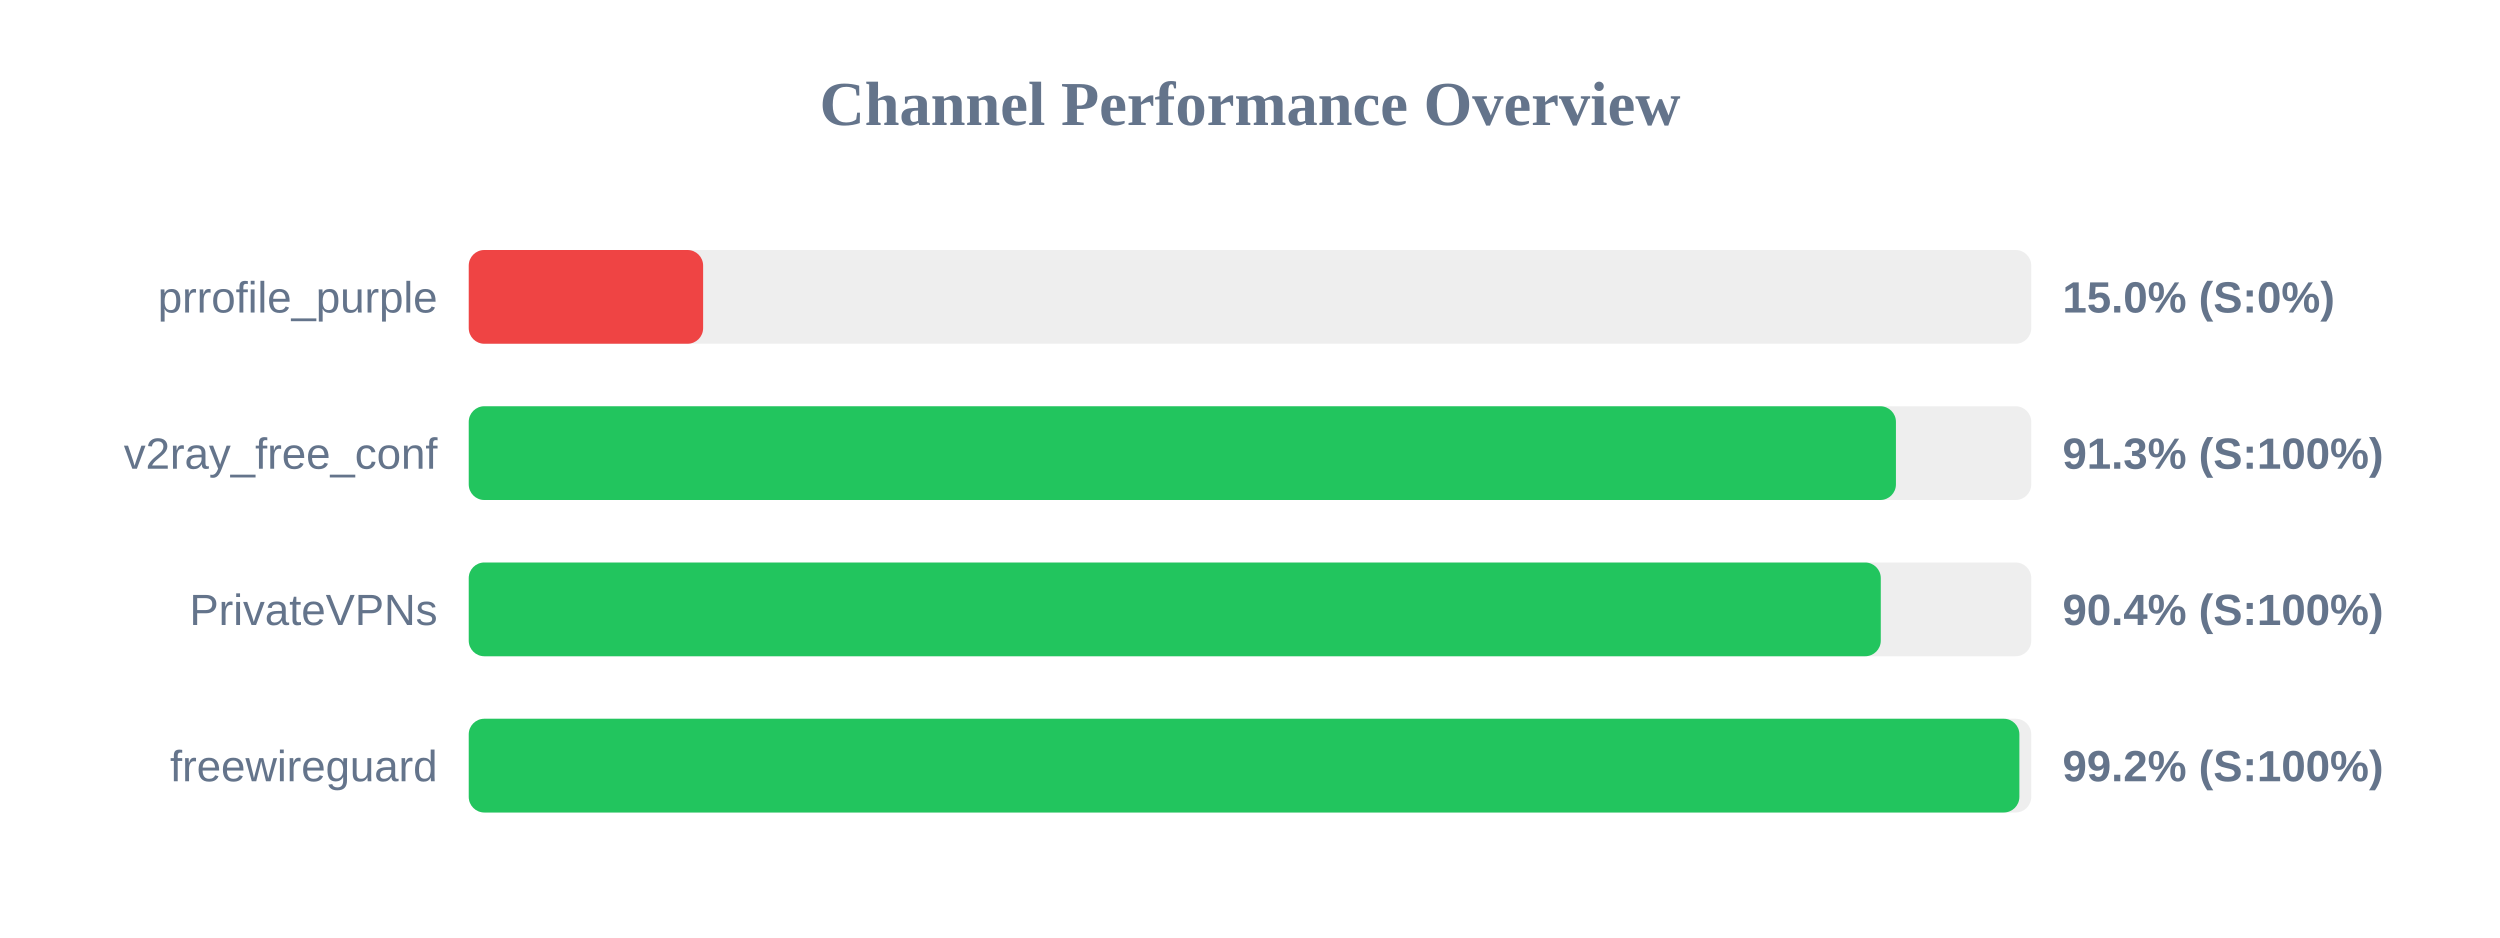
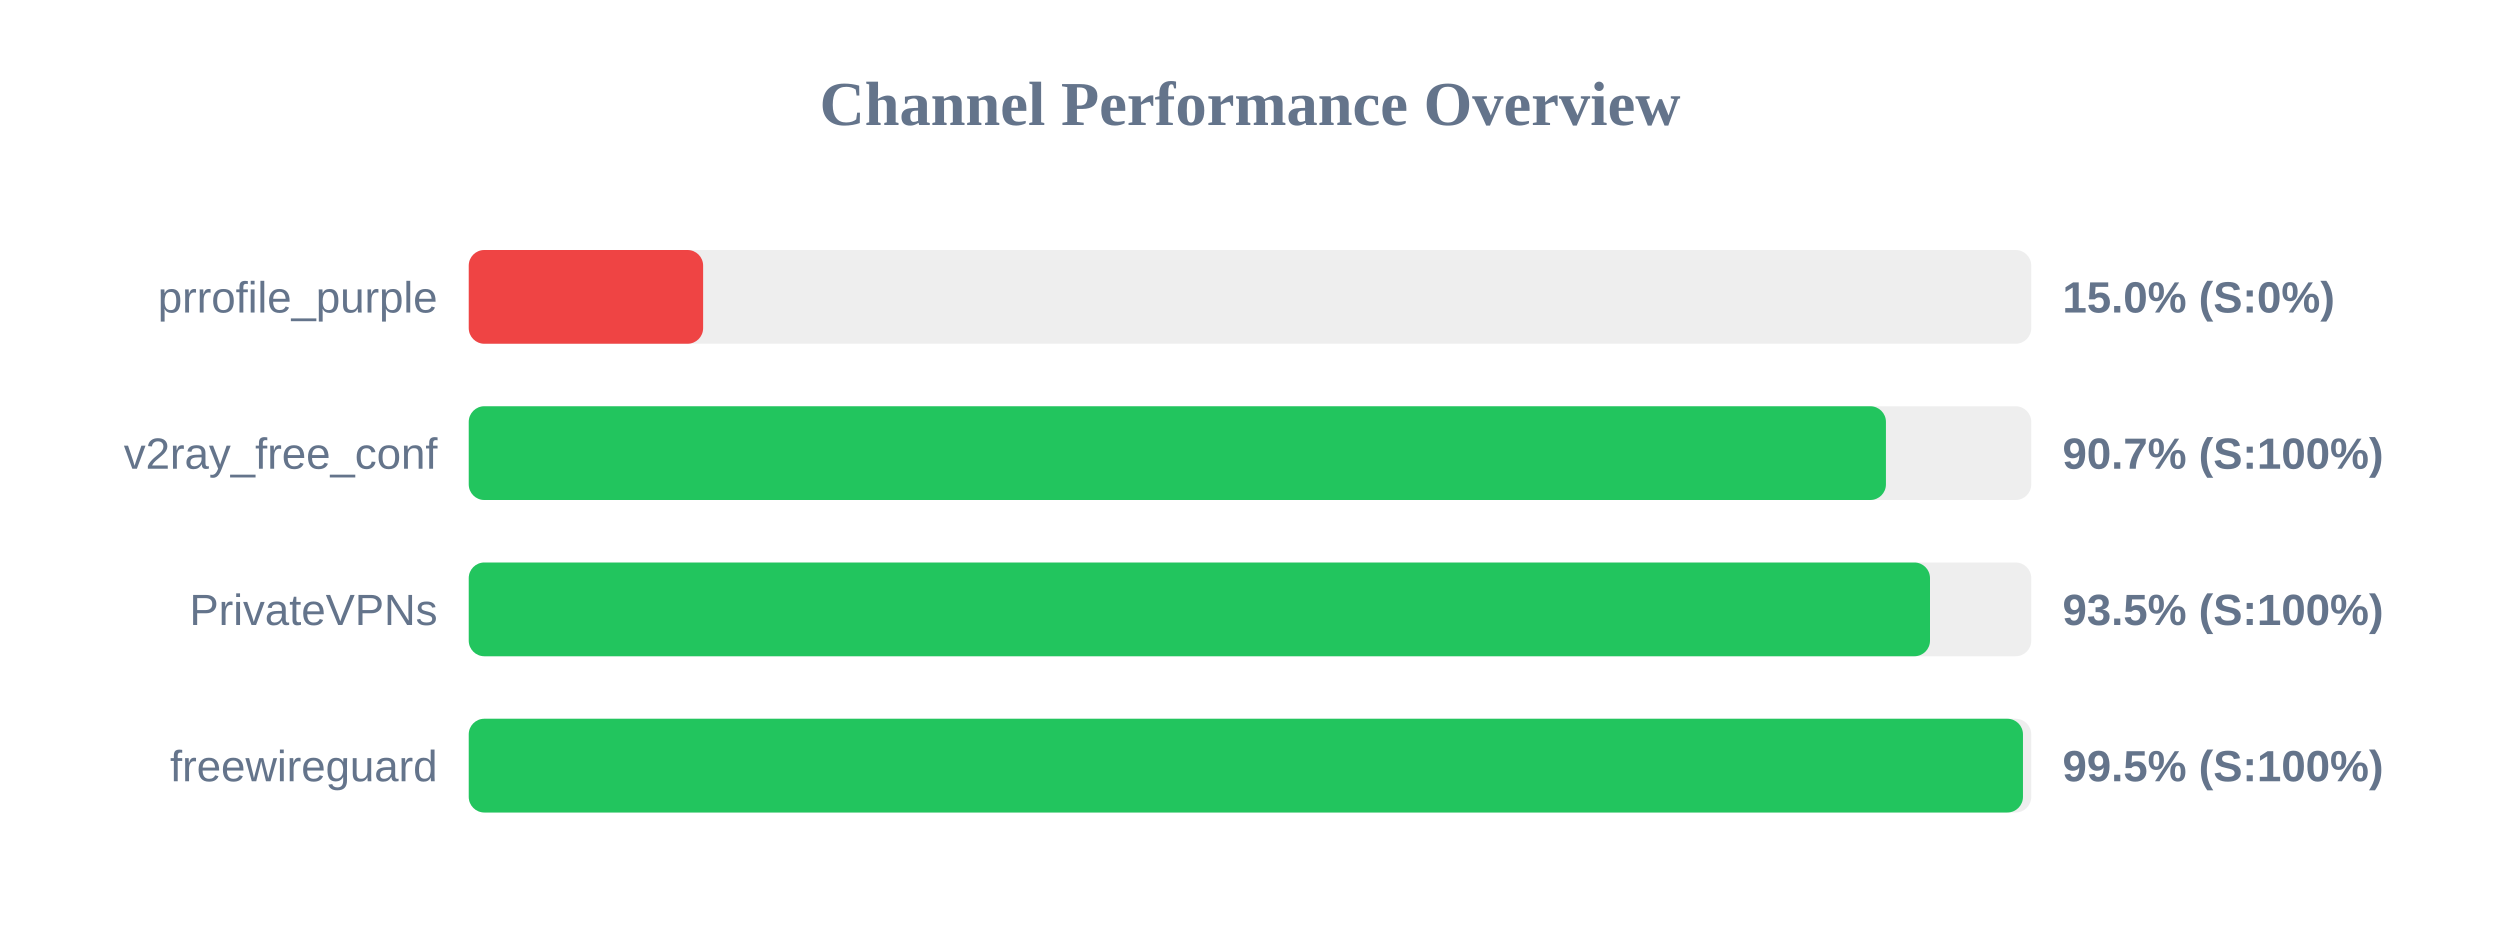
<svg xmlns="http://www.w3.org/2000/svg" width="800" height="300" version="1.1">
  <style>
        .row { font: 14px Arial; fill: #64748b; }
        .score { font: bold 14px Arial; fill: #64748b; }
    </style>
  <text x="400" y="40" text-anchor="middle" font-size="20px" font-weight="bold" fill="#64748b">Channel Performance Overview</text>
  <rect x="150" y="80" width="500" height="30" fill="#eee" rx="5" />
  <rect x="150" y="80" width="75.0" height="30" fill="#ef4444" rx="5" />
  <text x="140" y="100" text-anchor="end" class="row">prrofile_purple</text>
  <text x="660" y="100" text-anchor="start" class="score">15.0% (S:0%)</text>
  <rect x="150" y="130" width="500" height="30" fill="#eee" rx="5" />
-   <rect x="150" y="130" width="456.7" height="30" fill="#22c55e" rx="5" />
+   <rect x="150" y="130" width="453.5" height="30" fill="#22c55e" rx="5" />
  <text x="140" y="150" text-anchor="end" class="row">v2ray_free_conf</text>
-   <text x="660" y="150" text-anchor="start" class="score">91.3% (S:100%)</text>
+   <text x="660" y="150" text-anchor="start" class="score">90.7% (S:100%)</text>
  <rect x="150" y="180" width="500" height="30" fill="#eee" rx="5" />
-   <rect x="150" y="180" width="451.85" height="30" fill="#22c55e" rx="5" />
+   <rect x="150" y="180" width="467.6" height="30" fill="#22c55e" rx="5" />
  <text x="140" y="200" text-anchor="end" class="row">PrivateVPNs</text>
-   <text x="660" y="200" text-anchor="start" class="score">90.4% (S:100%)</text>
+   <text x="660" y="200" text-anchor="start" class="score">93.5% (S:100%)</text>
  <rect x="150" y="230" width="500" height="30" fill="#eee" rx="5" />
-   <rect x="150" y="230" width="496.2" height="30" fill="#22c55e" rx="5" />
+   <rect x="150" y="230" width="497.35" height="30" fill="#22c55e" rx="5" />
  <text x="140" y="250" text-anchor="end" class="row">freewireguard</text>
-   <text x="660" y="250" text-anchor="start" class="score">99.2% (S:100%)</text>
+   <text x="660" y="250" text-anchor="start" class="score">99.5% (S:100%)</text>
</svg>
